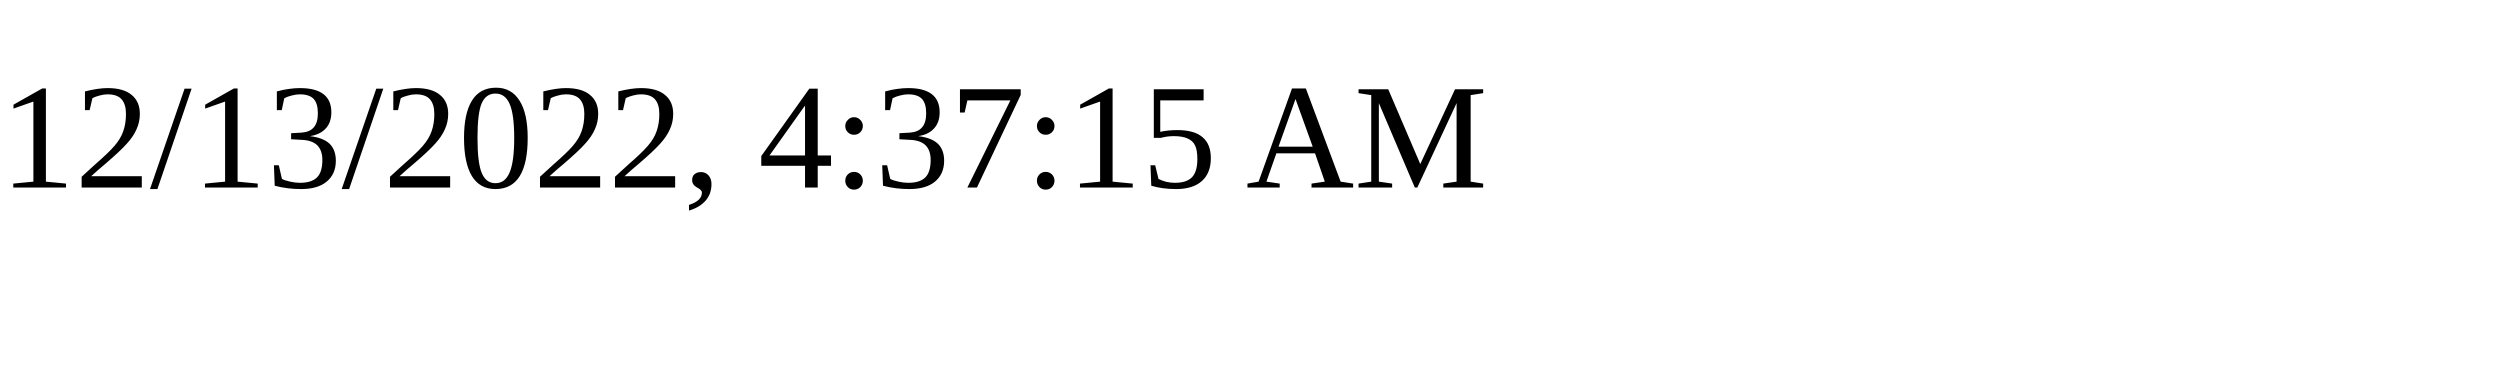
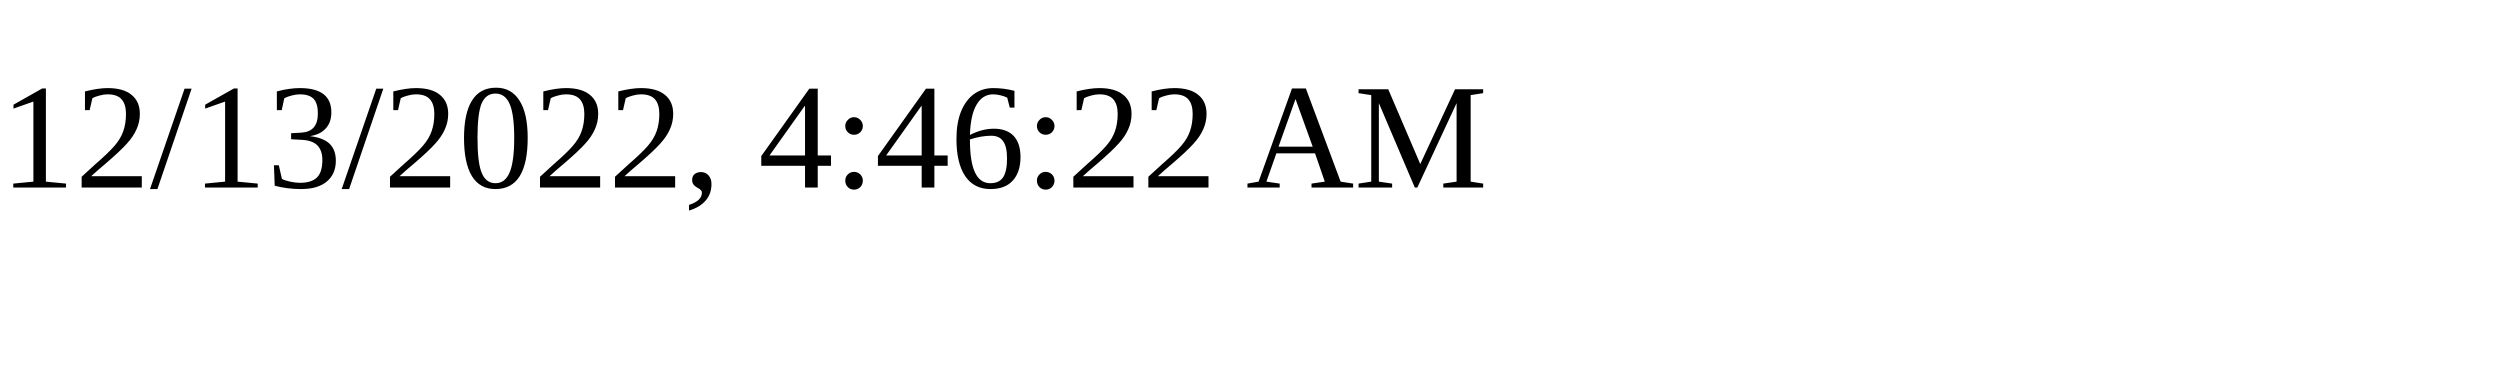
<svg xmlns="http://www.w3.org/2000/svg" height="30" width="200">
-   <text x="0" y="15">12/13/2022, 4:37:15 AM</text>
+   <text x="0" y="15">12/13/2022, 4:46:22 AM</text>
</svg>
